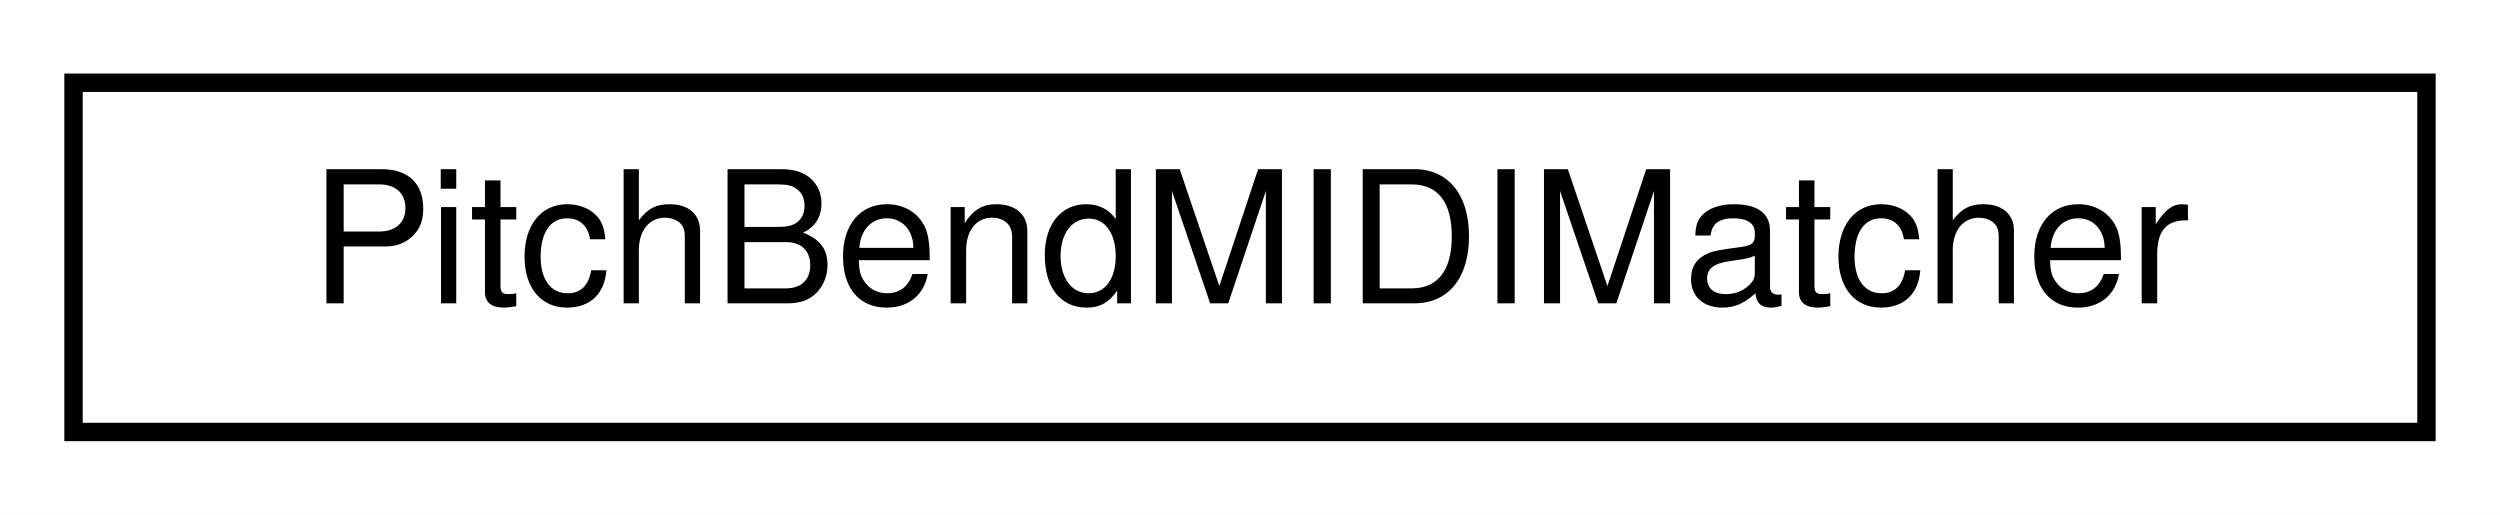
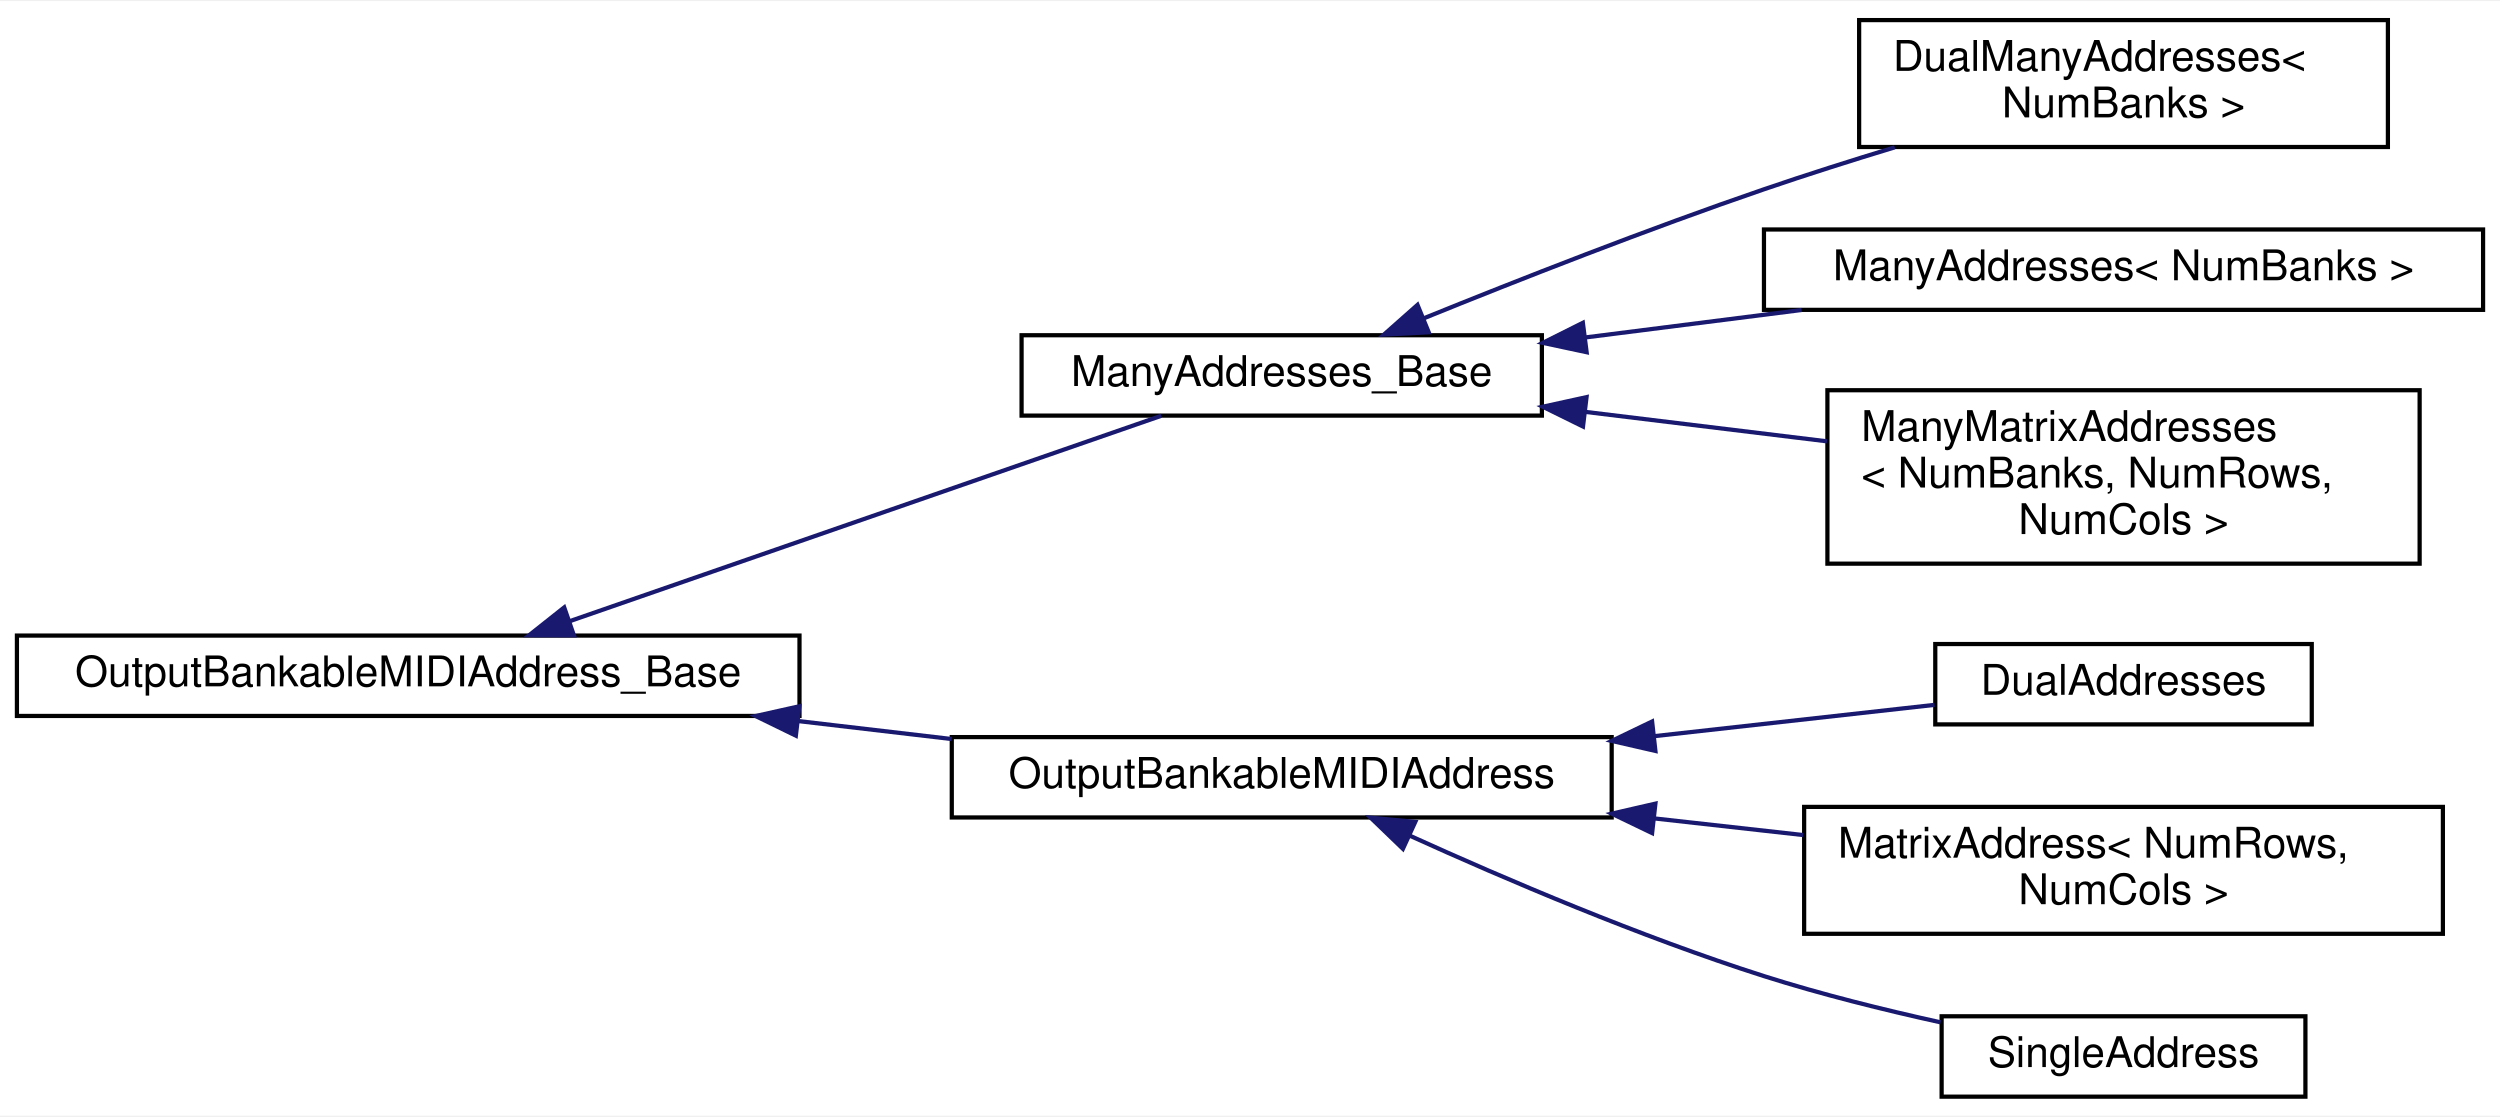
- <svg xmlns="http://www.w3.org/2000/svg" xmlns:xlink="http://www.w3.org/1999/xlink" width="136pt" height="28pt" viewBox="0.00 0.00 136.00 28.00">
-   <g id="graph0" class="graph" transform="scale(1 1) rotate(0) translate(4 24)">
-     <polygon fill="white" stroke="transparent" points="-4,4 -4,-24 132,-24 132,4 -4,4" />
+ <svg xmlns="http://www.w3.org/2000/svg" xmlns:xlink="http://www.w3.org/1999/xlink" width="591pt" height="264pt" viewBox="0.00 0.00 591.00 263.50">
+   <g id="graph0" class="graph" transform="scale(1 1) rotate(0) translate(4 259.5)">
+     <polygon fill="white" stroke="transparent" points="-4,4 -4,-259.5 587,-259.5 587,4 -4,4" />
    <g id="node1" class="node">
      <g id="a_node1">
-         <a xlink:href="d7/d37/structPitchBendMIDIMatcher.html" target="_top" xlink:title="Matcher for MIDI Pitch Bend messages. Matches a single address.">
-           <polygon fill="white" stroke="black" points="0,-0.5 0,-19.5 128,-19.5 128,-0.5 0,-0.5" />
-           <text text-anchor="middle" x="64" y="-7.5" font-family="Helvetica,sans-Serif" font-size="10.00">PitchBendMIDIMatcher</text>
+         <a xlink:href="d2/d4e/classOutputBankableMIDIAddress__Base.html" target="_top" xlink:title="Class for keeping track of the active bank, and allows locking of the bank setting.">
+           <polygon fill="white" stroke="black" points="0,-90.5 0,-109.5 185,-109.5 185,-90.5 0,-90.5" />
+           <text text-anchor="middle" x="92.5" y="-97.5" font-family="Helvetica,sans-Serif" font-size="10.00">OutputBankableMIDIAddress_Base</text>
        </a>
      </g>
    </g>
+     <g id="node2" class="node">
+       <g id="a_node2">
+         <a xlink:href="dd/d3a/classManyAddresses__Base.html" target="_top" xlink:title="A base class for all MIDIOutputElements that can have one of many addresses.">
+           <polygon fill="white" stroke="black" points="237.5,-161.5 237.5,-180.5 360.5,-180.5 360.5,-161.5 237.5,-161.5" />
+           <text text-anchor="middle" x="299" y="-168.5" font-family="Helvetica,sans-Serif" font-size="10.00">ManyAddresses_Base</text>
+         </a>
+       </g>
+     </g>
+     <g id="edge1" class="edge">
+       <path fill="none" stroke="midnightblue" d="M130.55,-112.86C170.88,-126.87 234.43,-148.93 270.53,-161.46" />
+       <polygon fill="midnightblue" stroke="midnightblue" points="131.67,-109.55 121.08,-109.58 129.38,-116.16 131.67,-109.55" />
+     </g>
+     <g id="node6" class="node">
+       <g id="a_node6">
+         <a xlink:href="d2/d97/classOutputBankableMIDIAddress.html" target="_top" xlink:title="A base class for all MIDIOutputElements that can be banked.">
+           <polygon fill="white" stroke="black" points="221,-66.5 221,-85.5 377,-85.5 377,-66.5 221,-66.5" />
+           <text text-anchor="middle" x="299" y="-73.5" font-family="Helvetica,sans-Serif" font-size="10.00">OutputBankableMIDIAddress</text>
+         </a>
+       </g>
+     </g>
+     <g id="edge5" class="edge">
+       <path fill="none" stroke="midnightblue" d="M184.72,-89.29C196.83,-87.87 209.14,-86.43 220.98,-85.04" />
+       <polygon fill="midnightblue" stroke="midnightblue" points="184.14,-85.84 174.62,-90.48 184.96,-92.79 184.14,-85.84" />
+     </g>
+     <g id="node3" class="node">
+       <g id="a_node3">
+         <a xlink:href="d1/da6/classBankable_1_1ManyAddresses_1_1DualManyAddresses.html" target="_top" xlink:title=" ">
+           <polygon fill="white" stroke="black" points="435.5,-225 435.5,-255 560.5,-255 560.5,-225 435.5,-225" />
+           <text text-anchor="start" x="443.5" y="-243" font-family="Helvetica,sans-Serif" font-size="10.00">DualManyAddresses&lt;</text>
+           <text text-anchor="middle" x="498" y="-232" font-family="Helvetica,sans-Serif" font-size="10.00"> NumBanks &gt;</text>
+         </a>
+       </g>
+     </g>
+     <g id="edge2" class="edge">
+       <path fill="none" stroke="midnightblue" d="M332.55,-184.49C354.99,-193.59 385.59,-205.6 413,-215 422.93,-218.4 433.61,-221.79 443.91,-224.92" />
+       <polygon fill="midnightblue" stroke="midnightblue" points="333.75,-181.2 323.17,-180.66 331.1,-187.68 333.75,-181.2" />
+     </g>
+     <g id="node4" class="node">
+       <g id="a_node4">
+         <a xlink:href="d8/d58/classBankable_1_1ManyAddresses_1_1ManyAddresses.html" target="_top" xlink:title=" ">
+           <polygon fill="white" stroke="black" points="413,-186.5 413,-205.5 583,-205.5 583,-186.5 413,-186.5" />
+           <text text-anchor="middle" x="498" y="-193.5" font-family="Helvetica,sans-Serif" font-size="10.00">ManyAddresses&lt; NumBanks &gt;</text>
+         </a>
+       </g>
+     </g>
+     <g id="edge3" class="edge">
+       <path fill="none" stroke="midnightblue" d="M370.87,-179.99C387.44,-182.1 405.14,-184.34 421.89,-186.47" />
+       <polygon fill="midnightblue" stroke="midnightblue" points="371.08,-176.49 360.71,-178.7 370.19,-183.44 371.08,-176.49" />
+     </g>
+     <g id="node5" class="node">
+       <g id="a_node5">
+         <a xlink:href="d7/dc9/classBankable_1_1ManyAddresses_1_1ManyMatrixAddresses.html" target="_top" xlink:title=" ">
+           <polygon fill="white" stroke="black" points="428,-126.5 428,-167.5 568,-167.5 568,-126.5 428,-126.5" />
+           <text text-anchor="start" x="436" y="-155.5" font-family="Helvetica,sans-Serif" font-size="10.00">ManyMatrixAddresses</text>
+           <text text-anchor="start" x="436" y="-144.5" font-family="Helvetica,sans-Serif" font-size="10.00">&lt; NumBanks, NumRows,</text>
+           <text text-anchor="middle" x="498" y="-133.5" font-family="Helvetica,sans-Serif" font-size="10.00"> NumCols &gt;</text>
+         </a>
+       </g>
+     </g>
+     <g id="edge4" class="edge">
+       <path fill="none" stroke="midnightblue" d="M370.86,-162.37C389.42,-160.11 409.41,-157.67 427.88,-155.42" />
+       <polygon fill="midnightblue" stroke="midnightblue" points="370.22,-158.92 360.71,-163.6 371.06,-165.87 370.22,-158.92" />
+     </g>
+     <g id="node7" class="node">
+       <g id="a_node7">
+         <a xlink:href="dc/d06/classBankable_1_1DualAddresses.html" target="_top" xlink:title=" ">
+           <polygon fill="white" stroke="black" points="453.5,-88.5 453.5,-107.5 542.5,-107.5 542.5,-88.5 453.5,-88.5" />
+           <text text-anchor="middle" x="498" y="-95.5" font-family="Helvetica,sans-Serif" font-size="10.00">DualAddresses</text>
+         </a>
+       </g>
+     </g>
+     <g id="edge6" class="edge">
+       <path fill="none" stroke="midnightblue" d="M387.12,-85.73C410.03,-88.29 433.79,-90.94 453.32,-93.12" />
+       <polygon fill="midnightblue" stroke="midnightblue" points="387.34,-82.23 377.01,-84.6 386.56,-89.19 387.34,-82.23" />
+     </g>
+     <g id="node8" class="node">
+       <g id="a_node8">
+         <a xlink:href="d7/db5/classBankable_1_1MatrixAddress.html" target="_top" xlink:title=" ">
+           <polygon fill="white" stroke="black" points="422.5,-39 422.5,-69 573.5,-69 573.5,-39 422.5,-39" />
+           <text text-anchor="start" x="430.5" y="-57" font-family="Helvetica,sans-Serif" font-size="10.00">MatrixAddress&lt; NumRows,</text>
+           <text text-anchor="middle" x="498" y="-46" font-family="Helvetica,sans-Serif" font-size="10.00"> NumCols &gt;</text>
+         </a>
+       </g>
+     </g>
+     <g id="edge7" class="edge">
+       <path fill="none" stroke="midnightblue" d="M387.22,-66.26C398.93,-64.95 410.84,-63.62 422.3,-62.34" />
+       <polygon fill="midnightblue" stroke="midnightblue" points="386.56,-62.81 377.01,-67.4 387.34,-69.77 386.56,-62.81" />
+     </g>
+     <g id="node9" class="node">
+       <g id="a_node9">
+         <a xlink:href="df/de5/classBankable_1_1SingleAddress.html" target="_top" xlink:title=" ">
+           <polygon fill="white" stroke="black" points="455,-0.5 455,-19.5 541,-19.5 541,-0.5 455,-0.5" />
+           <text text-anchor="middle" x="498" y="-7.5" font-family="Helvetica,sans-Serif" font-size="10.00">SingleAddress</text>
+         </a>
+       </g>
+     </g>
+     <g id="edge8" class="edge">
+       <path fill="none" stroke="midnightblue" d="M329.35,-62.16C351.86,-51.94 383.9,-38.27 413,-29 426.39,-24.74 441.27,-21.04 454.75,-18.07" />
+       <polygon fill="midnightblue" stroke="midnightblue" points="327.65,-59.09 320.02,-66.44 330.57,-65.45 327.65,-59.09" />
+     </g>
  </g>
</svg>
